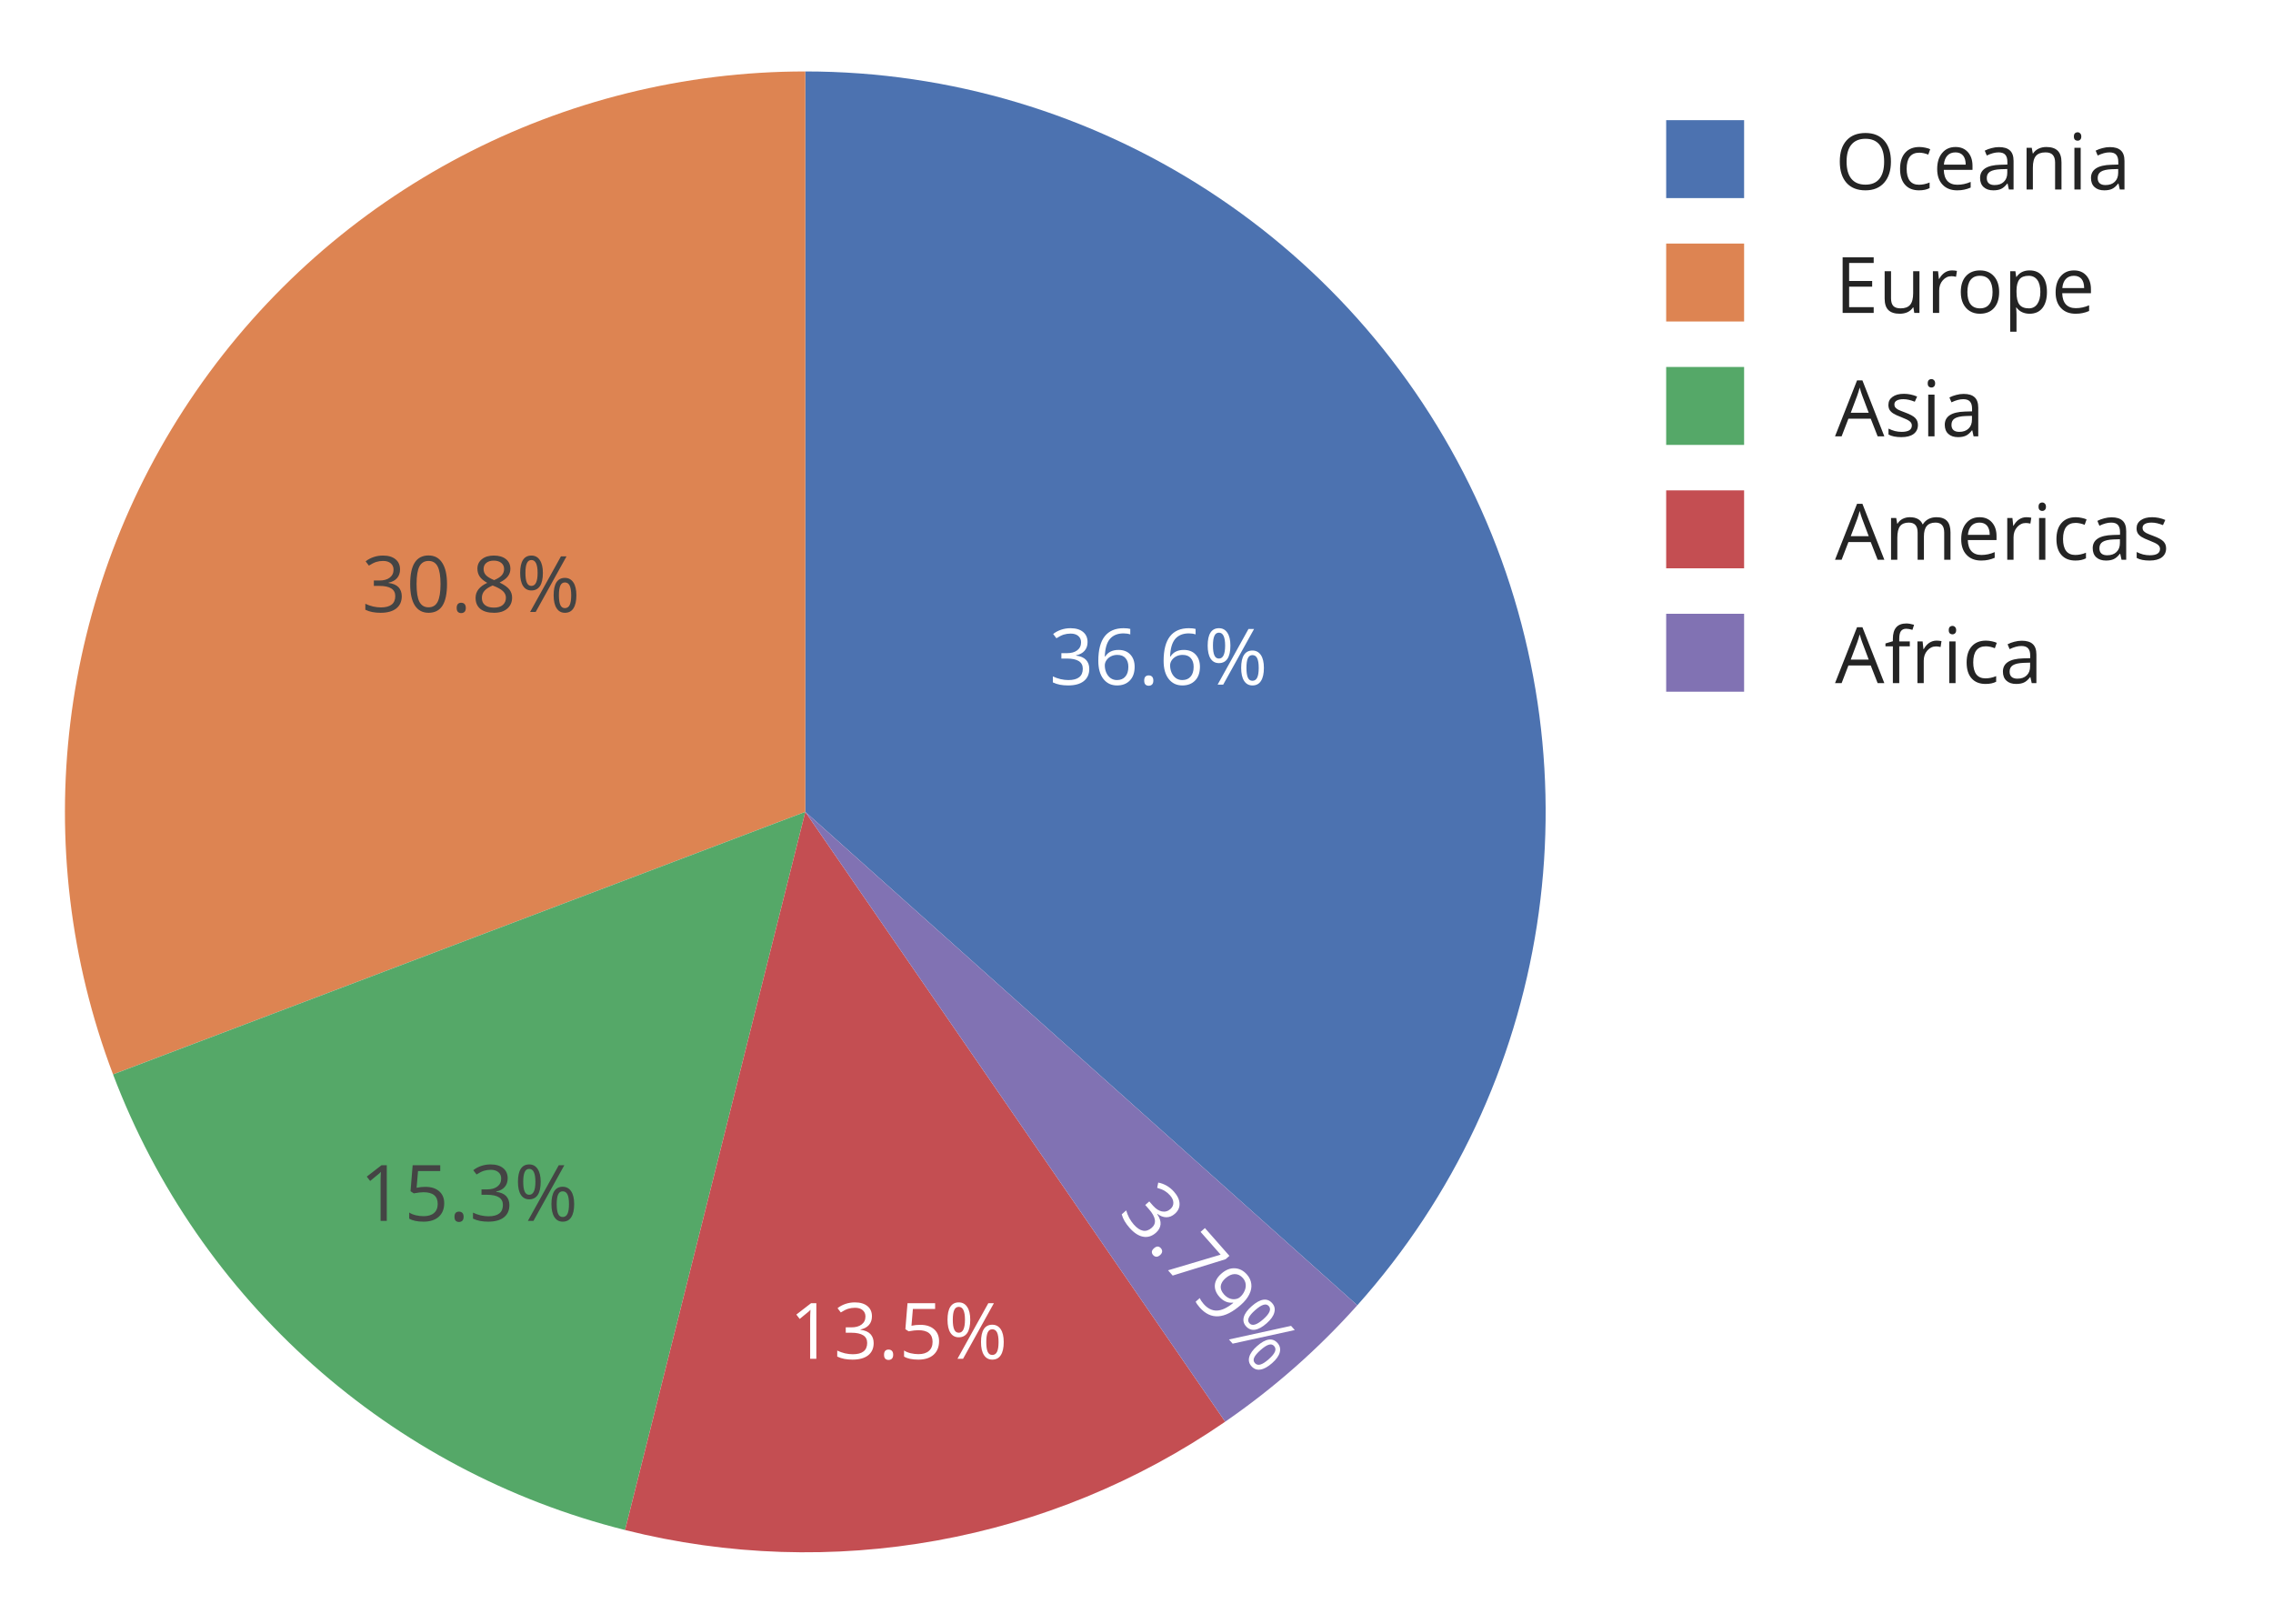
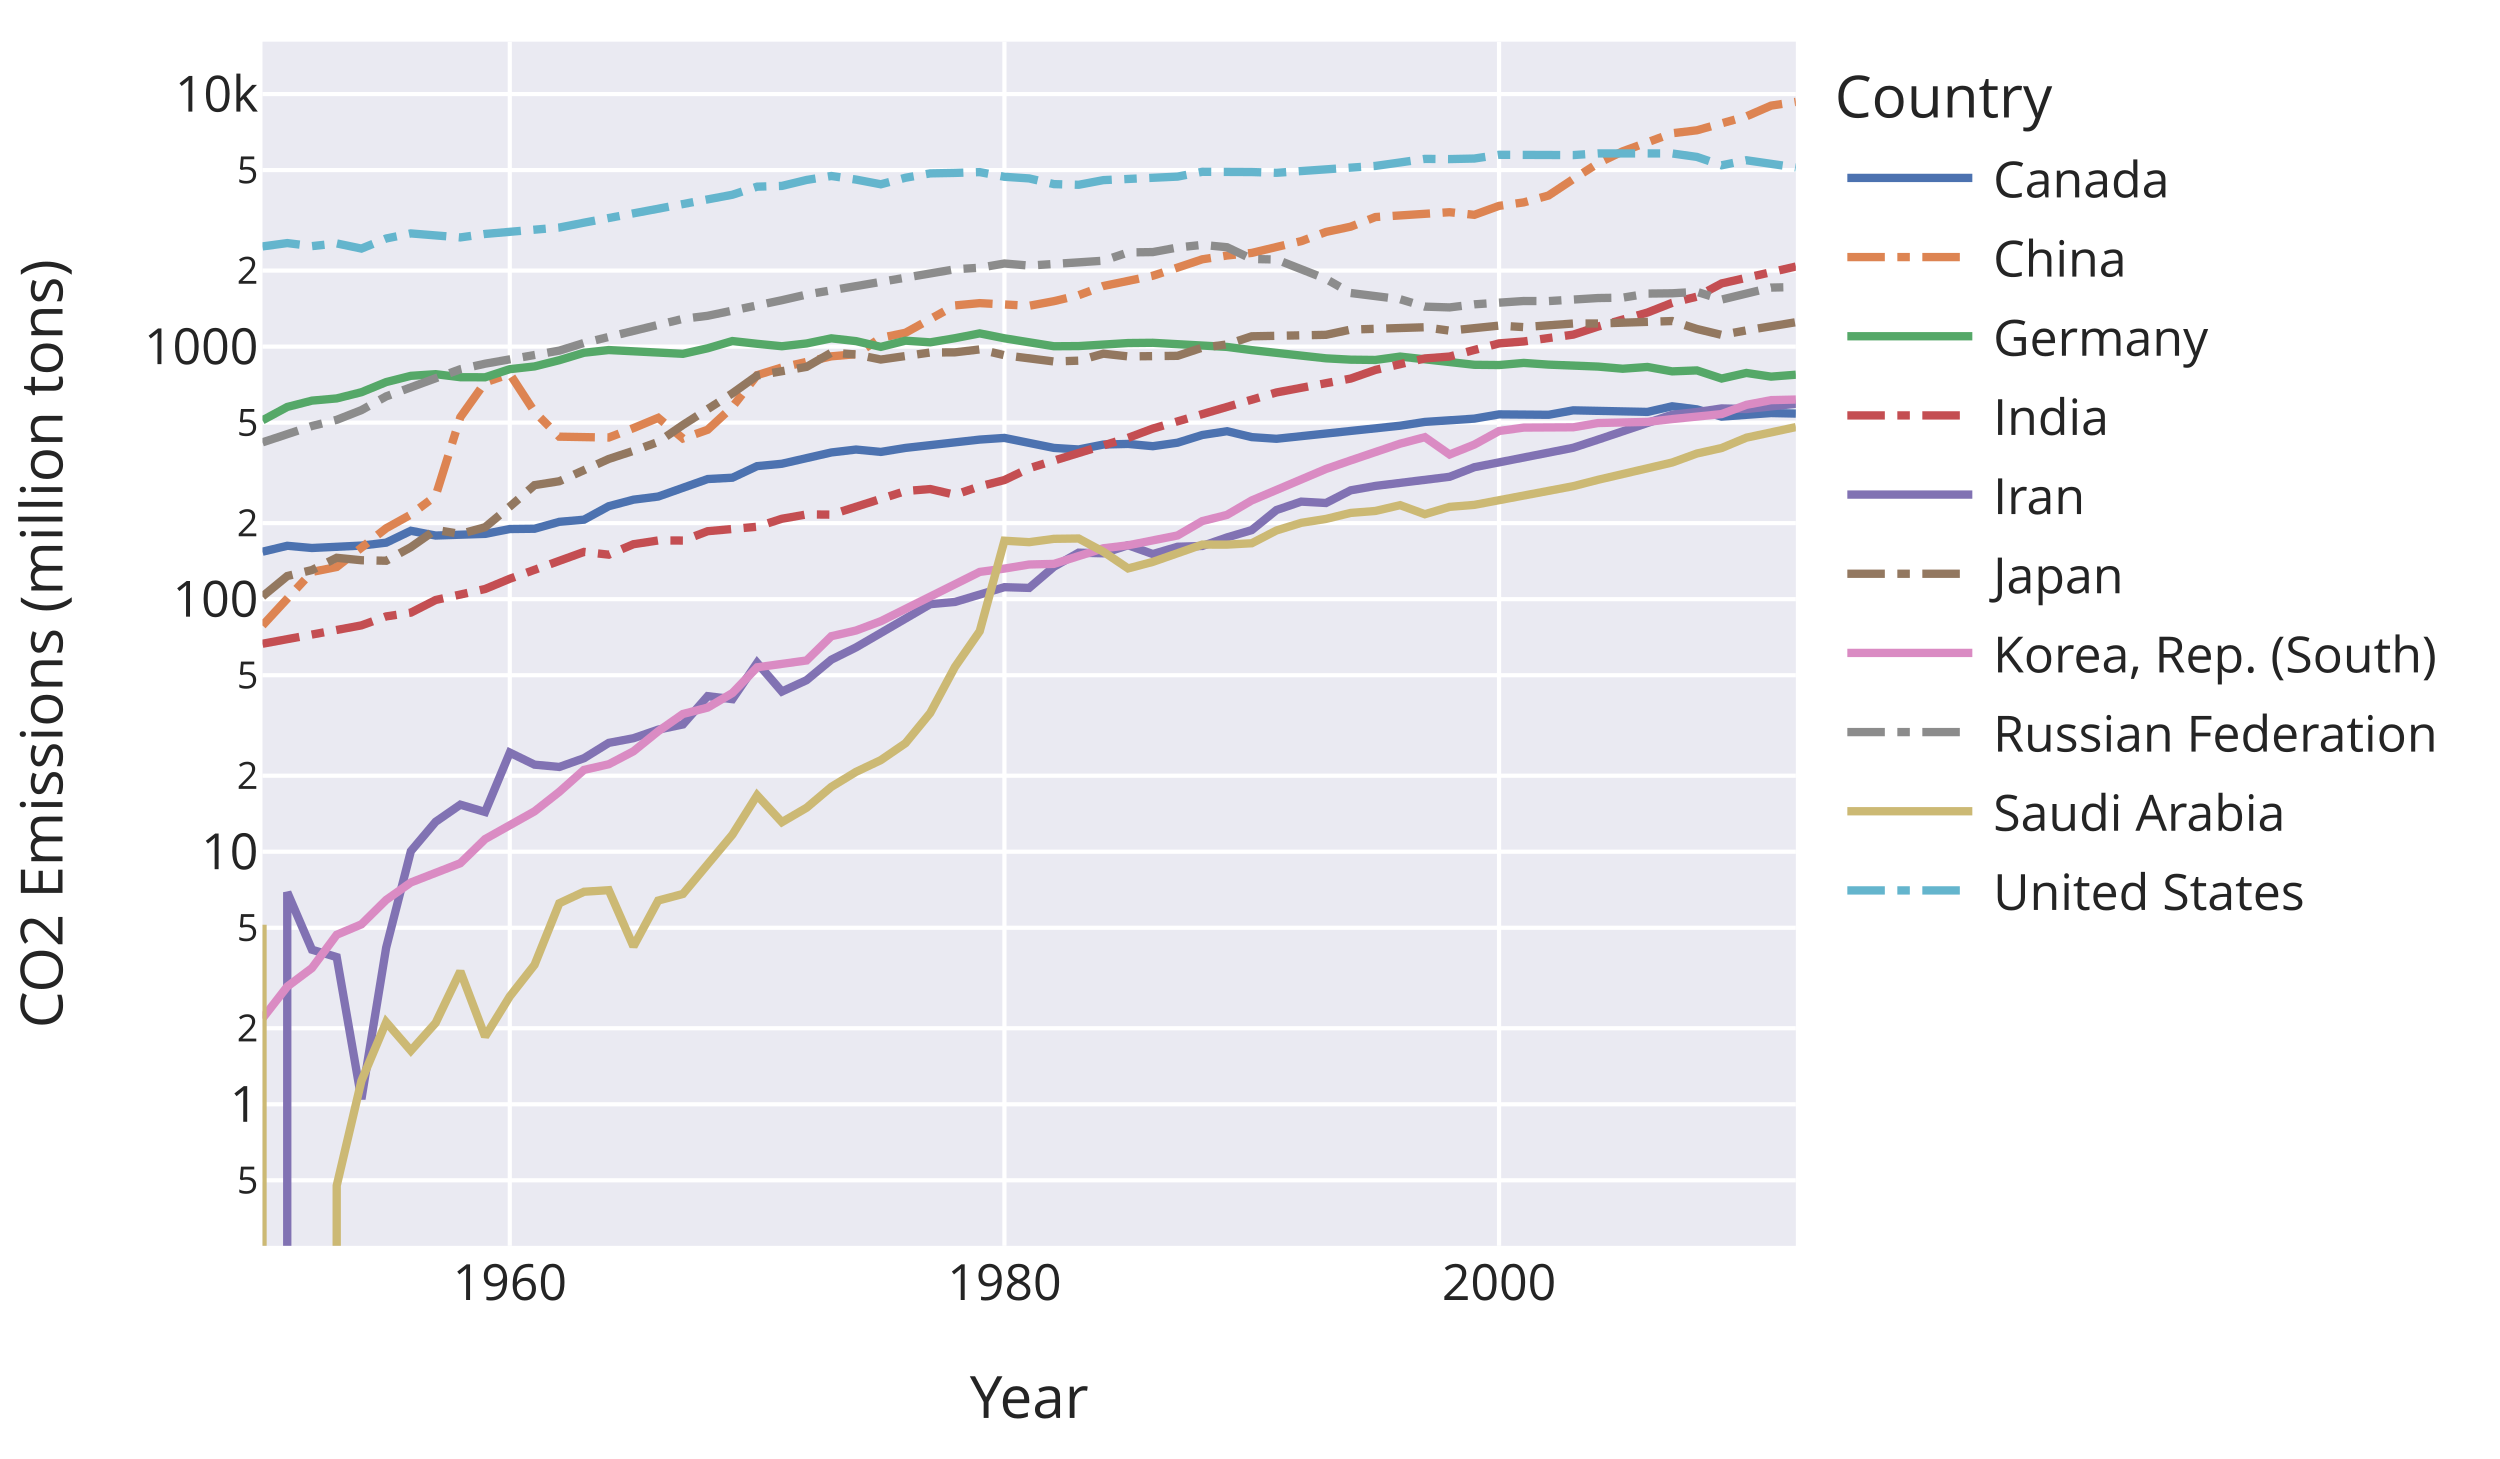
- <svg xmlns="http://www.w3.org/2000/svg" class="main-svg" width="350" height="250" style="" viewBox="0 0 350 250">
-   <rect x="0" y="0" width="350" height="250" style="fill: rgb(255, 255, 255); fill-opacity: 1;" />
-   <defs id="defs-4738b5">
-     <g class="clips" />
+ <svg xmlns="http://www.w3.org/2000/svg" class="main-svg" width="600" height="350" style="" viewBox="0 0 600 350">
+   <rect x="0" y="0" width="600" height="350" style="fill: rgb(255, 255, 255); fill-opacity: 1;" />
+   <defs id="defs-44cc61">
+     <g class="clips">
+       <clipPath id="clip44cc61xyplot" class="plotclip">
+         <rect width="368" height="289" />
+       </clipPath>
+       <clipPath class="axesclip" id="clip44cc61x">
+         <rect x="63" y="0" width="368" height="350" />
+       </clipPath>
+       <clipPath class="axesclip" id="clip44cc61y">
+         <rect x="0" y="10" width="600" height="289" />
+       </clipPath>
+       <clipPath class="axesclip" id="clip44cc61xy">
+         <rect x="63" y="10" width="368" height="289" />
+       </clipPath>
+     </g>
    <g class="gradients" />
    <g class="patterns" />
  </defs>
-   <g class="bglayer" />
+   <g class="bglayer">
+     <rect class="bg" x="63" y="10" width="368" height="289" style="fill: rgb(234, 234, 242); fill-opacity: 1; stroke-width: 0;" />
+   </g>
  <g class="layer-below">
    <g class="imagelayer" />
    <g class="shapelayer" />
  </g>
-   <g class="cartesianlayer" />
+   <g class="cartesianlayer">
+     <g class="subplot xy">
+       <g class="layer-subplot">
+         <g class="shapelayer" />
+         <g class="imagelayer" />
+       </g>
+       <g class="gridlayer">
+         <g class="x">
+           <path class="xgrid crisp" transform="translate(122.35,0)" d="M0,10v289" style="stroke: rgb(255, 255, 255); stroke-opacity: 1; stroke-width: 1px;" />
+           <path class="xgrid crisp" transform="translate(241.06,0)" d="M0,10v289" style="stroke: rgb(255, 255, 255); stroke-opacity: 1; stroke-width: 1px;" />
+           <path class="xgrid crisp" transform="translate(359.77,0)" d="M0,10v289" style="stroke: rgb(255, 255, 255); stroke-opacity: 1; stroke-width: 1px;" />
+         </g>
+         <g class="y">
+           <path class="ygrid crisp" transform="translate(0,283.27)" d="M63,0h368" style="stroke: rgb(255, 255, 255); stroke-opacity: 1; stroke-width: 1px;" />
+           <path class="ygrid crisp" transform="translate(0,265.03)" d="M63,0h368" style="stroke: rgb(255, 255, 255); stroke-opacity: 1; stroke-width: 1px;" />
+           <path class="ygrid crisp" transform="translate(0,246.78)" d="M63,0h368" style="stroke: rgb(255, 255, 255); stroke-opacity: 1; stroke-width: 1px;" />
+           <path class="ygrid crisp" transform="translate(0,222.66)" d="M63,0h368" style="stroke: rgb(255, 255, 255); stroke-opacity: 1; stroke-width: 1px;" />
+           <path class="ygrid crisp" transform="translate(0,204.41)" d="M63,0h368" style="stroke: rgb(255, 255, 255); stroke-opacity: 1; stroke-width: 1px;" />
+           <path class="ygrid crisp" transform="translate(0,186.17)" d="M63,0h368" style="stroke: rgb(255, 255, 255); stroke-opacity: 1; stroke-width: 1px;" />
+           <path class="ygrid crisp" transform="translate(0,162.05)" d="M63,0h368" style="stroke: rgb(255, 255, 255); stroke-opacity: 1; stroke-width: 1px;" />
+           <path class="ygrid crisp" transform="translate(0,143.8)" d="M63,0h368" style="stroke: rgb(255, 255, 255); stroke-opacity: 1; stroke-width: 1px;" />
+           <path class="ygrid crisp" transform="translate(0,125.55)" d="M63,0h368" style="stroke: rgb(255, 255, 255); stroke-opacity: 1; stroke-width: 1px;" />
+           <path class="ygrid crisp" transform="translate(0,101.43)" d="M63,0h368" style="stroke: rgb(255, 255, 255); stroke-opacity: 1; stroke-width: 1px;" />
+           <path class="ygrid crisp" transform="translate(0,83.19)" d="M63,0h368" style="stroke: rgb(255, 255, 255); stroke-opacity: 1; stroke-width: 1px;" />
+           <path class="ygrid crisp" transform="translate(0,64.94)" d="M63,0h368" style="stroke: rgb(255, 255, 255); stroke-opacity: 1; stroke-width: 1px;" />
+           <path class="ygrid crisp" transform="translate(0,40.82)" d="M63,0h368" style="stroke: rgb(255, 255, 255); stroke-opacity: 1; stroke-width: 1px;" />
+           <path class="ygrid crisp" transform="translate(0,22.58)" d="M63,0h368" style="stroke: rgb(255, 255, 255); stroke-opacity: 1; stroke-width: 1px;" />
+         </g>
+       </g>
+       <g class="zerolinelayer" />
+       <path class="xlines-below" />
+       <path class="ylines-below" />
+       <g class="overlines-below" />
+       <g class="xaxislayer-below" />
+       <g class="yaxislayer-below" />
+       <g class="overaxes-below" />
+       <g class="plot" transform="translate(63,10)" clip-path="url(#clip44cc61xyplot)">
+         <g class="scatterlayer mlayer">
+           <g class="trace scatter trace5daaa3" style="stroke-miterlimit: 2; opacity: 1;">
+             <g class="fills" />
+             <g class="errorbars" />
+             <g class="lines">
+               <path class="js-line" d="M0,122.41L5.94,120.99L11.87,121.52L23.74,120.94L29.68,120.24L35.61,117.39L41.55,118.53L53.42,118.13L59.35,116.97L65.29,116.9L71.23,115.24L77.16,114.72L83.1,111.49L89.03,109.92L94.97,109.17L106.84,104.97L112.77,104.65L118.71,101.87L124.65,101.3L136.52,98.59L142.45,97.89L148.39,98.46L154.32,97.5L172.13,95.5L178.06,95.1L189.94,97.5L195.87,97.87L201.81,96.69L207.74,96.54L213.68,97.09L219.61,96.25L225.55,94.4L231.48,93.49L237.42,94.91L243.35,95.31L273.03,92.17L278.97,91.26L290.84,90.47L296.77,89.45L308.65,89.55L314.58,88.48L332.39,88.86L338.32,87.51L344.26,88.25L350.19,89.99L362.06,89.13L368,89.26" style="vector-effect: non-scaling-stroke; fill: none; stroke: rgb(76, 114, 176); stroke-opacity: 1; stroke-width: 2px; opacity: 1;" />
+             </g>
+             <g class="points" />
+             <g class="text" />
+           </g>
+           <g class="trace scatter trace293e89" style="stroke-miterlimit: 2; opacity: 1;">
+             <g class="fills" />
+             <g class="errorbars" />
+             <g class="lines">
+               <path class="js-line" d="M0,140.12L11.87,127.26L17.81,126.08L29.68,116.78L35.61,113.49L41.55,109.02L47.48,90.13L53.42,81.79L59.35,79.73L65.29,88.85L71.23,94.8L83.1,95.01L89.03,92.75L94.97,90.28L100.9,95.23L106.84,93.14L112.77,87.67L118.71,80.03L124.65,78.19L136.52,75.52L142.45,75L148.39,71.08L154.32,69.86L166.19,63.3L172.13,62.75L184,63.39L189.94,62.28L195.87,60.86L201.81,58.64L213.68,56.18L219.61,54.23L225.55,52.23L231.48,51.32L237.42,50.7L243.35,49.28L249.29,47.88L255.23,45.67L261.16,44.4L267.1,42.09L284.9,40.93L290.84,41.56L296.77,39.41L302.71,38.57L308.65,36.92L314.58,32.98L320.52,29.19L326.45,26.31L338.32,21.98L344.26,21.27L356.13,17.93L362.06,15.35L368,14.45" style="vector-effect: non-scaling-stroke; fill: none; stroke: rgb(221, 132, 82); stroke-opacity: 1; stroke-width: 2px; opacity: 1; stroke-dasharray: 9px, 3px, 3px, 3px;" />
+             </g>
+             <g class="points" />
+             <g class="text" />
+           </g>
+           <g class="trace scatter trace8688d1" style="stroke-miterlimit: 2; opacity: 1;">
+             <g class="fills" />
+             <g class="errorbars" />
+             <g class="lines">
+               <path class="js-line" d="M0,90.87L5.94,87.67L11.87,86.15L17.81,85.62L23.74,84.13L29.68,81.7L35.61,80.2L41.55,79.8L47.48,80.53L53.42,80.55L59.35,78.6L65.29,77.94L71.23,76.45L77.16,74.66L83.1,74.01L100.9,74.92L106.84,73.59L112.77,71.85L118.71,72.51L124.65,73.1L130.58,72.43L136.52,71.2L142.45,71.87L148.39,73.25L154.32,71.76L160.26,72.16L166.19,71.17L172.13,70.01L178.06,71.19L189.94,73.1L195.87,73.06L207.74,72.33L213.68,72.27L231.48,73.26L237.42,74.03L255.23,76L261.16,76.32L267.1,76.39L273.03,75.58L290.84,77.55L296.77,77.61L302.71,77.1L308.65,77.51L320.52,77.98L326.45,78.5L332.39,78.07L338.32,79.13L344.26,78.9L350.19,80.85L356.13,79.51L362.06,80.39L368,79.93" style="vector-effect: non-scaling-stroke; fill: none; stroke: rgb(85, 168, 104); stroke-opacity: 1; stroke-width: 2px; opacity: 1;" />
+             </g>
+             <g class="points" />
+             <g class="text" />
+           </g>
+           <g class="trace scatter trace85060d" style="stroke-miterlimit: 2; opacity: 1;">
+             <g class="fills" />
+             <g class="errorbars" />
+             <g class="lines">
+               <path class="js-line" d="M0,144.5L23.74,140.09L29.68,137.94L35.61,137.03L41.55,134L53.42,131.36L59.35,128.9L77.16,122.46L83.1,123.12L89.03,120.61L94.97,119.71L100.9,119.73L106.84,117.49L118.71,116.42L124.65,114.5L130.58,113.46L136.52,113.51L154.32,107.85L160.26,107.37L166.19,108.75L172.13,106.73L178.06,105.21L184,102.37L207.74,95.08L213.68,92.86L243.35,84.19L249.29,83.07L261.16,80.86L267.1,78.78L278.97,76.02L284.9,75.57L296.77,72.41L302.71,71.95L314.58,70.31L320.52,68.38L332.39,65.01L338.32,62.68L344.26,61.19L350.19,58.02L368,53.97" style="vector-effect: non-scaling-stroke; fill: none; stroke: rgb(196, 78, 82); stroke-opacity: 1; stroke-width: 2px; opacity: 1; stroke-dasharray: 9px, 3px, 3px, 3px;" />
+             </g>
+             <g class="points" />
+             <g class="text" />
+           </g>
+           <g class="trace scatter tracecc3660" style="stroke-miterlimit: 2; opacity: 1;">
+             <g class="fills" />
+             <g class="errorbars" />
+             <g class="lines">
+               <path class="js-line" d="M0,6069L5.929,6069L5.94,204.13L11.87,217.93L17.81,219.71L23.74,253.79L29.68,217.42L35.61,194.27L41.55,187.23L47.48,183.12L53.42,184.88L59.35,170.63L65.29,173.52L71.23,174.07L77.16,171.97L83.1,168.29L89.03,167.17L94.97,165.11L100.9,163.87L106.84,157.08L112.77,157.8L118.71,149.08L124.65,155.97L130.58,153.24L136.52,148.32L142.45,145.37L160.26,135L166.19,134.47L178.06,130.92L184,131.1L189.94,126.02L195.87,122.64L201.81,122.79L207.74,120.86L213.68,122.97L219.61,121.22L225.55,121.03L231.48,118.98L237.42,117.22L243.35,112.41L249.29,110.39L255.23,110.72L261.16,107.68L267.1,106.62L284.9,104.43L290.84,102.13L314.58,97.46L320.52,95.51L338.32,89.52L344.26,88.89L350.19,88.02L356.13,88.16L368,86.91" style="vector-effect: non-scaling-stroke; fill: none; stroke: rgb(129, 114, 179); stroke-opacity: 1; stroke-width: 2px; opacity: 1;" />
+             </g>
+             <g class="points" />
+             <g class="text" />
+           </g>
+           <g class="trace scatter trace34d49d" style="stroke-miterlimit: 2; opacity: 1;">
+             <g class="fills" />
+             <g class="errorbars" />
+             <g class="lines">
+               <path class="js-line" d="M0,133.14L5.94,128.25L11.87,126.81L17.81,123.87L23.74,124.46L29.68,124.58L35.61,121.32L41.55,117.16L47.48,118.15L53.42,116.53L59.35,111.58L65.29,106.43L71.23,105.5L83.1,100.15L89.03,98.2L94.97,96.06L100.9,91.99L112.77,84.39L118.71,80.13L130.58,78.05L136.52,74.64L142.45,75.07L148.39,76.29L160.26,74.6L166.19,74.56L172.13,73.86L178.06,75.25L189.94,76.76L195.87,76.56L201.81,74.88L207.74,75.54L219.61,75.4L225.55,73.43L231.48,72.67L237.42,70.71L255.23,70.36L261.16,69.1L278.97,68.54L284.9,69.36L296.77,68.15L302.71,68.51L314.58,67.64L320.52,67.64L338.32,67.05L344.26,68.95L350.19,70.38L356.13,69.29L368,67.33" style="vector-effect: non-scaling-stroke; fill: none; stroke: rgb(147, 120, 96); stroke-opacity: 1; stroke-width: 2px; opacity: 1; stroke-dasharray: 9px, 3px, 3px, 3px;" />
+             </g>
+             <g class="points" />
+             <g class="text" />
+           </g>
+           <g class="trace scatter trace28aa19" style="stroke-miterlimit: 2; opacity: 1;">
+             <g class="fills" />
+             <g class="errorbars" />
+             <g class="lines">
+               <path class="js-line" d="M0,234.42L5.94,226.78L11.87,222.33L17.81,214.34L23.74,211.84L29.68,205.98L35.61,201.79L47.48,197.17L53.42,191.38L65.29,184.72L71.23,180.04L77.16,174.77L83.1,173.42L89.03,170.31L94.97,165.5L100.9,161.35L106.84,159.82L112.77,156.33L118.71,150.15L130.58,148.51L136.52,142.69L142.45,141.32L148.39,139.09L172.13,127.26L178.06,126.46L184,125.48L189.94,125.33L201.81,121.58L207.74,120.87L219.61,118.51L225.55,115.06L231.48,113.57L237.42,110.1L255.23,102.55L261.16,100.5L273.03,96.48L278.97,94.92L284.9,99.08L290.84,96.7L296.77,93.44L302.71,92.62L314.58,92.55L320.52,91.53L332.39,91.25L338.32,90.58L350.19,89.38L356.13,87.16L362.06,86.03L368,85.89" style="vector-effect: non-scaling-stroke; fill: none; stroke: rgb(218, 139, 195); stroke-opacity: 1; stroke-width: 2px; opacity: 1;" />
+             </g>
+             <g class="points" />
+             <g class="text" />
+           </g>
+           <g class="trace scatter trace6af379" style="stroke-miterlimit: 2; opacity: 1;">
+             <g class="fills" />
+             <g class="errorbars" />
+             <g class="lines">
+               <path class="js-line" d="M0,96.16L11.87,92.24L17.81,90.76L23.74,88.43L29.68,85.13L47.48,78.61L53.42,77.29L71.23,74.15L77.16,72.31L100.9,66.52L106.84,65.79L124.65,62.05L130.58,60.69L166.19,54.62L172.13,54.26L178.06,53.24L184,53.74L201.81,52.57L207.74,50.58L213.68,50.5L219.61,49.4L225.55,48.77L231.48,49.33L237.42,52.16L243.35,52.28L255.23,56.95L261.16,60.32L273.03,61.81L278.97,63.59L284.9,63.78L290.84,63.04L302.71,62.24L308.65,62.26L320.52,61.53L326.45,61.44L332.39,60.46L338.32,60.39L344.26,60.04L350.19,61.9L362.06,59.02L368,58.89" style="vector-effect: non-scaling-stroke; fill: none; stroke: rgb(140, 140, 140); stroke-opacity: 1; stroke-width: 2px; opacity: 1; stroke-dasharray: 9px, 3px, 3px, 3px;" />
+             </g>
+             <g class="points" />
+             <g class="text" />
+           </g>
+           <g class="trace scatter trace081358" style="stroke-miterlimit: 2; opacity: 1;">
+             <g class="fills" />
+             <g class="errorbars" />
+             <g class="lines">
+               <path class="js-line" d="M0,211.93L0.023,6069L0,6069L17.799,6069L17.81,274.55L23.74,249.4L29.68,235.32L35.61,242.16L41.55,235.5L47.48,223.12L53.42,238.77L59.35,229.13L65.29,221.56L71.23,206.78L77.16,204.02L83.1,203.64L89.03,217.14L94.97,206.13L100.9,204.55L112.77,190.32L118.71,180.87L124.65,187.32L130.58,183.86L136.52,178.85L142.45,175.24L148.39,172.43L154.32,168.36L160.26,161.11L166.19,150.06L172.13,141.5L178.06,119.77L184,120.12L189.94,119.32L195.87,119.24L201.81,122.42L207.74,126.42L213.68,124.85L225.55,120.7L231.48,120.71L237.42,120.38L243.35,117.31L249.29,115.48L255.23,114.54L261.16,113.1L267.1,112.63L273.03,111.24L278.97,113.41L284.9,111.65L290.84,111.17L314.58,106.68L320.52,105.15L338.32,101L344.26,98.84L350.19,97.52L356.13,95.04L368,92.5" style="vector-effect: non-scaling-stroke; fill: none; stroke: rgb(204, 185, 116); stroke-opacity: 1; stroke-width: 2px; opacity: 1;" />
+             </g>
+             <g class="points" />
+             <g class="text" />
+           </g>
+           <g class="trace scatter tracec5b007" style="stroke-miterlimit: 2; opacity: 1;">
+             <g class="fills" />
+             <g class="errorbars" />
+             <g class="lines">
+               <path class="js-line" d="M0,49.14L5.94,48.34L11.87,49.07L17.81,48.42L23.74,49.66L29.68,47.24L35.61,46.02L47.48,46.98L53.42,46.15L71.23,44.61L77.16,43.44L112.77,36.74L118.71,34.8L124.65,34.62L130.58,33.19L136.52,32.24L142.45,33.1L148.39,34.23L154.32,32.66L160.26,31.61L166.19,31.5L172.13,31.31L178.06,32.43L184,32.82L189.94,34.19L195.87,34.35L201.81,33.23L219.61,32.39L225.55,31.23L237.42,31.29L243.35,31.47L267.1,29.82L273.03,28.99L278.97,28.13L284.9,28.18L290.84,28.05L296.77,27.15L314.58,27.22L320.52,26.82L338.32,26.83L344.26,27.66L350.19,29.67L356.13,28.46L368,30.18" style="vector-effect: non-scaling-stroke; fill: none; stroke: rgb(100, 181, 205); stroke-opacity: 1; stroke-width: 2px; opacity: 1; stroke-dasharray: 9px, 3px, 3px, 3px;" />
+             </g>
+             <g class="points" />
+             <g class="text" />
+           </g>
+         </g>
+       </g>
+       <g class="overplot" />
+       <path class="xlines-above crisp" d="M0,0" style="fill: none;" />
+       <path class="ylines-above crisp" d="M0,0" style="fill: none;" />
+       <g class="overlines-above" />
+       <g class="xaxislayer-above">
+         <g class="xtick">
+           <text text-anchor="middle" x="0" y="312" transform="translate(122.35,0)" style="font-family: 'Open Sans', verdana, arial, sans-serif; font-size: 12px; fill: rgb(36, 36, 36); fill-opacity: 1; white-space: pre; opacity: 1;">1960</text>
+         </g>
+         <g class="xtick">
+           <text text-anchor="middle" x="0" y="312" style="font-family: 'Open Sans', verdana, arial, sans-serif; font-size: 12px; fill: rgb(36, 36, 36); fill-opacity: 1; white-space: pre; opacity: 1;" transform="translate(241.06,0)">1980</text>
+         </g>
+         <g class="xtick">
+           <text text-anchor="middle" x="0" y="312" style="font-family: 'Open Sans', verdana, arial, sans-serif; font-size: 12px; fill: rgb(36, 36, 36); fill-opacity: 1; white-space: pre; opacity: 1;" transform="translate(359.77,0)">2000</text>
+         </g>
+       </g>
+       <g class="yaxislayer-above">
+         <g class="ytick">
+           <text text-anchor="end" x="62" y="3.15" transform="translate(0,283.27)" style="font-family: 'Open Sans', verdana, arial, sans-serif; font-size: 9px; fill: rgb(36, 36, 36); fill-opacity: 1; white-space: pre; opacity: 1;">5</text>
+         </g>
+         <g class="ytick">
+           <text text-anchor="end" x="62" y="4.2" style="font-family: 'Open Sans', verdana, arial, sans-serif; font-size: 12px; fill: rgb(36, 36, 36); fill-opacity: 1; white-space: pre; opacity: 1;" transform="translate(0,265.03)">1</text>
+         </g>
+         <g class="ytick">
+           <text text-anchor="end" x="62" y="3.15" style="font-family: 'Open Sans', verdana, arial, sans-serif; font-size: 9px; fill: rgb(36, 36, 36); fill-opacity: 1; white-space: pre; opacity: 1;" transform="translate(0,246.78)">2</text>
+         </g>
+         <g class="ytick">
+           <text text-anchor="end" x="62" y="3.15" style="font-family: 'Open Sans', verdana, arial, sans-serif; font-size: 9px; fill: rgb(36, 36, 36); fill-opacity: 1; white-space: pre; opacity: 1;" transform="translate(0,222.66)">5</text>
+         </g>
+         <g class="ytick">
+           <text text-anchor="end" x="62" y="4.2" style="font-family: 'Open Sans', verdana, arial, sans-serif; font-size: 12px; fill: rgb(36, 36, 36); fill-opacity: 1; white-space: pre; opacity: 1;" transform="translate(0,204.41)">10</text>
+         </g>
+         <g class="ytick">
+           <text text-anchor="end" x="62" y="3.15" style="font-family: 'Open Sans', verdana, arial, sans-serif; font-size: 9px; fill: rgb(36, 36, 36); fill-opacity: 1; white-space: pre; opacity: 1;" transform="translate(0,186.17)">2</text>
+         </g>
+         <g class="ytick">
+           <text text-anchor="end" x="62" y="3.15" style="font-family: 'Open Sans', verdana, arial, sans-serif; font-size: 9px; fill: rgb(36, 36, 36); fill-opacity: 1; white-space: pre; opacity: 1;" transform="translate(0,162.05)">5</text>
+         </g>
+         <g class="ytick">
+           <text text-anchor="end" x="62" y="4.2" style="font-family: 'Open Sans', verdana, arial, sans-serif; font-size: 12px; fill: rgb(36, 36, 36); fill-opacity: 1; white-space: pre; opacity: 1;" transform="translate(0,143.8)">100</text>
+         </g>
+         <g class="ytick">
+           <text text-anchor="end" x="62" y="3.15" style="font-family: 'Open Sans', verdana, arial, sans-serif; font-size: 9px; fill: rgb(36, 36, 36); fill-opacity: 1; white-space: pre; opacity: 1;" transform="translate(0,125.55)">2</text>
+         </g>
+         <g class="ytick">
+           <text text-anchor="end" x="62" y="3.15" style="font-family: 'Open Sans', verdana, arial, sans-serif; font-size: 9px; fill: rgb(36, 36, 36); fill-opacity: 1; white-space: pre; opacity: 1;" transform="translate(0,101.43)">5</text>
+         </g>
+         <g class="ytick">
+           <text text-anchor="end" x="62" y="4.2" style="font-family: 'Open Sans', verdana, arial, sans-serif; font-size: 12px; fill: rgb(36, 36, 36); fill-opacity: 1; white-space: pre; opacity: 1;" transform="translate(0,83.19)">1000</text>
+         </g>
+         <g class="ytick">
+           <text text-anchor="end" x="62" y="3.15" style="font-family: 'Open Sans', verdana, arial, sans-serif; font-size: 9px; fill: rgb(36, 36, 36); fill-opacity: 1; white-space: pre; opacity: 1;" transform="translate(0,64.94)">2</text>
+         </g>
+         <g class="ytick">
+           <text text-anchor="end" x="62" y="3.15" style="font-family: 'Open Sans', verdana, arial, sans-serif; font-size: 9px; fill: rgb(36, 36, 36); fill-opacity: 1; white-space: pre; opacity: 1;" transform="translate(0,40.82)">5</text>
+         </g>
+         <g class="ytick">
+           <text text-anchor="end" x="62" y="4.2" style="font-family: 'Open Sans', verdana, arial, sans-serif; font-size: 12px; fill: rgb(36, 36, 36); fill-opacity: 1; white-space: pre; opacity: 1;" transform="translate(0,22.58)">10k</text>
+         </g>
+       </g>
+       <g class="overaxes-above" />
+     </g>
+   </g>
  <g class="polarlayer" />
  <g class="smithlayer" />
  <g class="ternarylayer" />
  <g class="geolayer" />
  <g class="funnelarealayer" />
-   <g class="pielayer">
-     <g class="trace" stroke-linejoin="round" style="opacity: 1;">
-       <g class="slice">
-         <path class="surface" d="M124,125l0,-114a114,114 0 0 1 84.997,189.971Z" style="pointer-events: all; stroke-width: 0; fill: rgb(76, 114, 176); fill-opacity: 1; stroke: rgb(68, 68, 68); stroke-opacity: 1;" />
-         <g class="slicetext">
-           <text data-notex="1" class="slicetext" transform="translate(178.4015,105.4096)" text-anchor="middle" x="0" y="0" style="font-family: 'Open Sans', verdana, arial, sans-serif; font-size: 12px; fill: rgb(255, 255, 255); fill-opacity: 1; white-space: pre;">36.6%</text>
-         </g>
-       </g>
-       <g class="slice">
-         <path class="surface" d="M124,125l-106.594,40.418a114,114 0 0 1 106.594,-154.418Z" style="pointer-events: all; stroke-width: 0; fill: rgb(221, 132, 82); fill-opacity: 1; stroke: rgb(68, 68, 68); stroke-opacity: 1;" />
-         <g class="slicetext">
-           <text data-notex="1" class="slicetext" transform="translate(72.53546,94.22416)" text-anchor="middle" x="0" y="0" style="font-family: 'Open Sans', verdana, arial, sans-serif; font-size: 12px; fill: rgb(68, 68, 68); fill-opacity: 1; white-space: pre;">30.8%</text>
-         </g>
-       </g>
-       <g class="slice">
-         <path class="surface" d="M124,125l-27.755,110.57a114,114 0 0 1 -78.839,-70.151Z" style="pointer-events: all; stroke-width: 0; fill: rgb(85, 168, 104); fill-opacity: 1; stroke: rgb(68, 68, 68); stroke-opacity: 1;" />
-         <g class="slicetext">
-           <text data-notex="1" class="slicetext" transform="translate(72.19647,187.9689)" text-anchor="middle" x="0" y="0" style="font-family: 'Open Sans', verdana, arial, sans-serif; font-size: 12px; fill: rgb(68, 68, 68); fill-opacity: 1; white-space: pre;">15.3%</text>
-         </g>
-       </g>
-       <g class="slice">
-         <path class="surface" d="M124,125l64.657,93.891a114,114 0 0 1 -92.412,16.679Z" style="pointer-events: all; stroke-width: 0; fill: rgb(196, 78, 82); fill-opacity: 1; stroke: rgb(68, 68, 68); stroke-opacity: 1;" />
-         <g class="slicetext">
-           <text data-notex="1" class="slicetext" transform="translate(138.3413,209.2104)" text-anchor="middle" x="0" y="0" style="font-family: 'Open Sans', verdana, arial, sans-serif; font-size: 12px; fill: rgb(255, 255, 255); fill-opacity: 1; white-space: pre;">13.5%</text>
-         </g>
-       </g>
-       <g class="slice">
-         <path class="surface" d="M124,125l84.997,75.971a114,114 0 0 1 -20.34,17.92Z" style="pointer-events: all; stroke-width: 0; fill: rgb(129, 114, 179); fill-opacity: 1; stroke: rgb(68, 68, 68); stroke-opacity: 1;" />
-         <g class="slicetext">
-           <text data-notex="1" class="slicetext" transform="translate(183.2289,199.4118)rotate(48.61877)" text-anchor="middle" x="0" y="0" style="font-family: 'Open Sans', verdana, arial, sans-serif; font-size: 12px; fill: rgb(255, 255, 255); fill-opacity: 1; white-space: pre;">3.79%</text>
-         </g>
-       </g>
-     </g>
-   </g>
+   <g class="pielayer" />
  <g class="iciclelayer" />
  <g class="treemaplayer" />
  <g class="sunburstlayer" />
  <g class="glimages" />
-   <defs id="topdefs-4738b5">
+   <defs id="topdefs-44cc61">
    <g class="clips" />
-     <clipPath id="legend4738b5">
-       <rect width="97" height="105" x="0" y="0" />
+     <clipPath id="legend44cc61">
+       <rect width="152" height="219" x="0" y="0" />
    </clipPath>
  </defs>
  <g class="layer-above">
    <g class="imagelayer" />
    <g class="shapelayer" />
  </g>
  <g class="infolayer">
-     <g class="legend" pointer-events="all" transform="translate(242.56,10)">
-       <rect class="bg" shape-rendering="crispEdges" style="stroke: rgb(68, 68, 68); stroke-opacity: 1; fill: rgb(255, 255, 255); fill-opacity: 1; stroke-width: 0px;" width="97" height="105" x="0" y="0" />
-       <g class="scrollbox" transform="" clip-path="url(#legend4738b5)">
-         <g class="groups">
-           <g class="traces" transform="translate(0,14.5)" style="opacity: 1;">
-             <text class="legendtext" text-anchor="start" x="40" y="4.68" style="font-family: 'Open Sans', verdana, arial, sans-serif; font-size: 12px; fill: rgb(36, 36, 36); fill-opacity: 1; white-space: pre;">Oceania</text>
-             <g class="layers" style="opacity: 1;">
-               <g class="legendfill" />
-               <g class="legendlines" />
-               <g class="legendsymbols">
-                 <g class="legendpoints">
-                   <path class="legendpie" d="M6,6H-6V-6H6Z" transform="translate(20,0)" style="stroke-width: 0; fill: rgb(76, 114, 176); fill-opacity: 1; stroke: rgb(68, 68, 68); stroke-opacity: 1;" />
-                 </g>
-               </g>
-             </g>
-             <rect class="legendtoggle" x="0" y="-9.5" width="91.547" height="19" style="fill: rgb(0, 0, 0); fill-opacity: 0;" />
-           </g>
-           <g class="traces" transform="translate(0,33.5)" style="opacity: 1;">
-             <text class="legendtext" text-anchor="start" x="40" y="4.68" style="font-family: 'Open Sans', verdana, arial, sans-serif; font-size: 12px; fill: rgb(36, 36, 36); fill-opacity: 1; white-space: pre;">Europe</text>
-             <g class="layers" style="opacity: 1;">
-               <g class="legendfill" />
-               <g class="legendlines" />
-               <g class="legendsymbols">
-                 <g class="legendpoints">
-                   <path class="legendpie" d="M6,6H-6V-6H6Z" transform="translate(20,0)" style="stroke-width: 0; fill: rgb(221, 132, 82); fill-opacity: 1; stroke: rgb(68, 68, 68); stroke-opacity: 1;" />
-                 </g>
-               </g>
-             </g>
-             <rect class="legendtoggle" x="0" y="-9.5" width="91.547" height="19" style="fill: rgb(0, 0, 0); fill-opacity: 0;" />
-           </g>
-           <g class="traces" transform="translate(0,52.5)" style="opacity: 1;">
-             <text class="legendtext" text-anchor="start" x="40" y="4.68" style="font-family: 'Open Sans', verdana, arial, sans-serif; font-size: 12px; fill: rgb(36, 36, 36); fill-opacity: 1; white-space: pre;">Asia</text>
-             <g class="layers" style="opacity: 1;">
-               <g class="legendfill" />
-               <g class="legendlines" />
-               <g class="legendsymbols">
-                 <g class="legendpoints">
-                   <path class="legendpie" d="M6,6H-6V-6H6Z" transform="translate(20,0)" style="stroke-width: 0; fill: rgb(85, 168, 104); fill-opacity: 1; stroke: rgb(68, 68, 68); stroke-opacity: 1;" />
-                 </g>
-               </g>
-             </g>
-             <rect class="legendtoggle" x="0" y="-9.5" width="91.547" height="19" style="fill: rgb(0, 0, 0); fill-opacity: 0;" />
-           </g>
-           <g class="traces" transform="translate(0,71.5)" style="opacity: 1;">
-             <text class="legendtext" text-anchor="start" x="40" y="4.68" style="font-family: 'Open Sans', verdana, arial, sans-serif; font-size: 12px; fill: rgb(36, 36, 36); fill-opacity: 1; white-space: pre;">Americas</text>
-             <g class="layers" style="opacity: 1;">
-               <g class="legendfill" />
-               <g class="legendlines" />
-               <g class="legendsymbols">
-                 <g class="legendpoints">
-                   <path class="legendpie" d="M6,6H-6V-6H6Z" transform="translate(20,0)" style="stroke-width: 0; fill: rgb(196, 78, 82); fill-opacity: 1; stroke: rgb(68, 68, 68); stroke-opacity: 1;" />
-                 </g>
-               </g>
-             </g>
-             <rect class="legendtoggle" x="0" y="-9.5" width="91.547" height="19" style="fill: rgb(0, 0, 0); fill-opacity: 0;" />
-           </g>
-           <g class="traces" transform="translate(0,90.5)" style="opacity: 1;">
-             <text class="legendtext" text-anchor="start" x="40" y="4.68" style="font-family: 'Open Sans', verdana, arial, sans-serif; font-size: 12px; fill: rgb(36, 36, 36); fill-opacity: 1; white-space: pre;">Africa</text>
-             <g class="layers" style="opacity: 1;">
-               <g class="legendfill" />
-               <g class="legendlines" />
-               <g class="legendsymbols">
-                 <g class="legendpoints">
-                   <path class="legendpie" d="M6,6H-6V-6H6Z" transform="translate(20,0)" style="stroke-width: 0; fill: rgb(129, 114, 179); fill-opacity: 1; stroke: rgb(68, 68, 68); stroke-opacity: 1;" />
-                 </g>
-               </g>
-             </g>
-             <rect class="legendtoggle" x="0" y="-9.5" width="91.547" height="19" style="fill: rgb(0, 0, 0); fill-opacity: 0;" />
-           </g>
-         </g>
-       </g>
-       <rect class="scrollbar" rx="20" ry="3" width="0" height="0" style="fill: rgb(128, 139, 164); fill-opacity: 1;" x="0" y="0" />
+     <g class="legend" pointer-events="all" transform="translate(438.36,10)">
+       <rect class="bg" shape-rendering="crispEdges" width="152" height="219" x="0" y="0" style="stroke: rgb(68, 68, 68); stroke-opacity: 1; fill: rgb(255, 255, 255); fill-opacity: 1; stroke-width: 0px;" />
+       <g class="scrollbox" transform="" clip-path="url(#legend44cc61)">
+         <text class="legendtitletext" text-anchor="start" x="2" y="18.2" style="font-family: 'Open Sans', verdana, arial, sans-serif; font-size: 14px; fill: rgb(36, 36, 36); fill-opacity: 1; white-space: pre;">Country</text>
+         <g class="groups" transform="">
+           <g class="traces" transform="translate(0,32.7)" style="opacity: 1;">
+             <text class="legendtext" text-anchor="start" x="40" y="4.68" style="font-family: 'Open Sans', verdana, arial, sans-serif; font-size: 12px; fill: rgb(36, 36, 36); fill-opacity: 1; white-space: pre;">Canada</text>
+             <g class="layers" style="opacity: 1;">
+               <g class="legendfill" />
+               <g class="legendlines">
+                 <path class="js-line" d="M5,0h30" style="fill: none; stroke: rgb(76, 114, 176); stroke-opacity: 1; stroke-width: 2px;" />
+               </g>
+               <g class="legendsymbols">
+                 <g class="legendpoints" />
+               </g>
+             </g>
+             <rect class="legendtoggle" x="0" y="-9.5" width="146.906" height="19" style="fill: rgb(0, 0, 0); fill-opacity: 0;" />
+           </g>
+         </g>
+         <g class="groups" transform="">
+           <g class="traces" transform="translate(0,51.7)" style="opacity: 1;">
+             <text class="legendtext" text-anchor="start" x="40" y="4.68" style="font-family: 'Open Sans', verdana, arial, sans-serif; font-size: 12px; fill: rgb(36, 36, 36); fill-opacity: 1; white-space: pre;">China</text>
+             <g class="layers" style="opacity: 1;">
+               <g class="legendfill" />
+               <g class="legendlines">
+                 <path class="js-line" d="M5,0h30" style="fill: none; stroke: rgb(221, 132, 82); stroke-opacity: 1; stroke-dasharray: 9px, 3px, 3px, 3px; stroke-width: 2px;" />
+               </g>
+               <g class="legendsymbols">
+                 <g class="legendpoints" />
+               </g>
+             </g>
+             <rect class="legendtoggle" x="0" y="-9.5" width="146.906" height="19" style="fill: rgb(0, 0, 0); fill-opacity: 0;" />
+           </g>
+         </g>
+         <g class="groups" transform="">
+           <g class="traces" transform="translate(0,70.7)" style="opacity: 1;">
+             <text class="legendtext" text-anchor="start" x="40" y="4.68" style="font-family: 'Open Sans', verdana, arial, sans-serif; font-size: 12px; fill: rgb(36, 36, 36); fill-opacity: 1; white-space: pre;">Germany</text>
+             <g class="layers" style="opacity: 1;">
+               <g class="legendfill" />
+               <g class="legendlines">
+                 <path class="js-line" d="M5,0h30" style="fill: none; stroke: rgb(85, 168, 104); stroke-opacity: 1; stroke-width: 2px;" />
+               </g>
+               <g class="legendsymbols">
+                 <g class="legendpoints" />
+               </g>
+             </g>
+             <rect class="legendtoggle" x="0" y="-9.5" width="146.906" height="19" style="fill: rgb(0, 0, 0); fill-opacity: 0;" />
+           </g>
+         </g>
+         <g class="groups" transform="">
+           <g class="traces" transform="translate(0,89.7)" style="opacity: 1;">
+             <text class="legendtext" text-anchor="start" x="40" y="4.68" style="font-family: 'Open Sans', verdana, arial, sans-serif; font-size: 12px; fill: rgb(36, 36, 36); fill-opacity: 1; white-space: pre;">India</text>
+             <g class="layers" style="opacity: 1;">
+               <g class="legendfill" />
+               <g class="legendlines">
+                 <path class="js-line" d="M5,0h30" style="fill: none; stroke: rgb(196, 78, 82); stroke-opacity: 1; stroke-dasharray: 9px, 3px, 3px, 3px; stroke-width: 2px;" />
+               </g>
+               <g class="legendsymbols">
+                 <g class="legendpoints" />
+               </g>
+             </g>
+             <rect class="legendtoggle" x="0" y="-9.5" width="146.906" height="19" style="fill: rgb(0, 0, 0); fill-opacity: 0;" />
+           </g>
+         </g>
+         <g class="groups" transform="">
+           <g class="traces" transform="translate(0,108.7)" style="opacity: 1;">
+             <text class="legendtext" text-anchor="start" x="40" y="4.68" style="font-family: 'Open Sans', verdana, arial, sans-serif; font-size: 12px; fill: rgb(36, 36, 36); fill-opacity: 1; white-space: pre;">Iran</text>
+             <g class="layers" style="opacity: 1;">
+               <g class="legendfill" />
+               <g class="legendlines">
+                 <path class="js-line" d="M5,0h30" style="fill: none; stroke: rgb(129, 114, 179); stroke-opacity: 1; stroke-width: 2px;" />
+               </g>
+               <g class="legendsymbols">
+                 <g class="legendpoints" />
+               </g>
+             </g>
+             <rect class="legendtoggle" x="0" y="-9.5" width="146.906" height="19" style="fill: rgb(0, 0, 0); fill-opacity: 0;" />
+           </g>
+         </g>
+         <g class="groups" transform="">
+           <g class="traces" transform="translate(0,127.7)" style="opacity: 1;">
+             <text class="legendtext" text-anchor="start" x="40" y="4.68" style="font-family: 'Open Sans', verdana, arial, sans-serif; font-size: 12px; fill: rgb(36, 36, 36); fill-opacity: 1; white-space: pre;">Japan</text>
+             <g class="layers" style="opacity: 1;">
+               <g class="legendfill" />
+               <g class="legendlines">
+                 <path class="js-line" d="M5,0h30" style="fill: none; stroke: rgb(147, 120, 96); stroke-opacity: 1; stroke-dasharray: 9px, 3px, 3px, 3px; stroke-width: 2px;" />
+               </g>
+               <g class="legendsymbols">
+                 <g class="legendpoints" />
+               </g>
+             </g>
+             <rect class="legendtoggle" x="0" y="-9.5" width="146.906" height="19" style="fill: rgb(0, 0, 0); fill-opacity: 0;" />
+           </g>
+         </g>
+         <g class="groups" transform="">
+           <g class="traces" transform="translate(0,146.7)" style="opacity: 1;">
+             <text class="legendtext" text-anchor="start" x="40" y="4.68" style="font-family: 'Open Sans', verdana, arial, sans-serif; font-size: 12px; fill: rgb(36, 36, 36); fill-opacity: 1; white-space: pre;">Korea, Rep. (South)</text>
+             <g class="layers" style="opacity: 1;">
+               <g class="legendfill" />
+               <g class="legendlines">
+                 <path class="js-line" d="M5,0h30" style="fill: none; stroke: rgb(218, 139, 195); stroke-opacity: 1; stroke-width: 2px;" />
+               </g>
+               <g class="legendsymbols">
+                 <g class="legendpoints" />
+               </g>
+             </g>
+             <rect class="legendtoggle" x="0" y="-9.5" width="146.906" height="19" style="fill: rgb(0, 0, 0); fill-opacity: 0;" />
+           </g>
+         </g>
+         <g class="groups" transform="">
+           <g class="traces" transform="translate(0,165.7)" style="opacity: 1;">
+             <text class="legendtext" text-anchor="start" x="40" y="4.68" style="font-family: 'Open Sans', verdana, arial, sans-serif; font-size: 12px; fill: rgb(36, 36, 36); fill-opacity: 1; white-space: pre;">Russian Federation</text>
+             <g class="layers" style="opacity: 1;">
+               <g class="legendfill" />
+               <g class="legendlines">
+                 <path class="js-line" d="M5,0h30" style="fill: none; stroke: rgb(140, 140, 140); stroke-opacity: 1; stroke-dasharray: 9px, 3px, 3px, 3px; stroke-width: 2px;" />
+               </g>
+               <g class="legendsymbols">
+                 <g class="legendpoints" />
+               </g>
+             </g>
+             <rect class="legendtoggle" x="0" y="-9.5" width="146.906" height="19" style="fill: rgb(0, 0, 0); fill-opacity: 0;" />
+           </g>
+         </g>
+         <g class="groups" transform="">
+           <g class="traces" transform="translate(0,184.7)" style="opacity: 1;">
+             <text class="legendtext" text-anchor="start" x="40" y="4.68" style="font-family: 'Open Sans', verdana, arial, sans-serif; font-size: 12px; fill: rgb(36, 36, 36); fill-opacity: 1; white-space: pre;">Saudi Arabia</text>
+             <g class="layers" style="opacity: 1;">
+               <g class="legendfill" />
+               <g class="legendlines">
+                 <path class="js-line" d="M5,0h30" style="fill: none; stroke: rgb(204, 185, 116); stroke-opacity: 1; stroke-width: 2px;" />
+               </g>
+               <g class="legendsymbols">
+                 <g class="legendpoints" />
+               </g>
+             </g>
+             <rect class="legendtoggle" x="0" y="-9.5" width="146.906" height="19" style="fill: rgb(0, 0, 0); fill-opacity: 0;" />
+           </g>
+         </g>
+         <g class="groups" transform="">
+           <g class="traces" transform="translate(0,203.7)" style="opacity: 1;">
+             <text class="legendtext" text-anchor="start" x="40" y="4.68" style="font-family: 'Open Sans', verdana, arial, sans-serif; font-size: 12px; fill: rgb(36, 36, 36); fill-opacity: 1; white-space: pre;">United States</text>
+             <g class="layers" style="opacity: 1;">
+               <g class="legendfill" />
+               <g class="legendlines">
+                 <path class="js-line" d="M5,0h30" style="fill: none; stroke: rgb(100, 181, 205); stroke-opacity: 1; stroke-dasharray: 9px, 3px, 3px, 3px; stroke-width: 2px;" />
+               </g>
+               <g class="legendsymbols">
+                 <g class="legendpoints" />
+               </g>
+             </g>
+             <rect class="legendtoggle" x="0" y="-9.5" width="146.906" height="19" style="fill: rgb(0, 0, 0); fill-opacity: 0;" />
+           </g>
+         </g>
+       </g>
+       <rect class="scrollbar" rx="20" ry="3" width="0" height="0" x="0" y="0" style="fill: rgb(128, 139, 164); fill-opacity: 1;" />
    </g>
    <g class="g-gtitle" />
+     <g class="g-xtitle">
+       <text class="xtitle" x="247" y="340.3" text-anchor="middle" style="font-family: 'Open Sans', verdana, arial, sans-serif; font-size: 14px; fill: rgb(36, 36, 36); opacity: 1; font-weight: normal; white-space: pre;">Year</text>
+     </g>
+     <g class="g-ytitle" transform="translate(5.25293,0)">
+       <text class="ytitle" transform="rotate(-90,9.746875,154.5)" x="9.747" y="154.5" text-anchor="middle" style="font-family: 'Open Sans', verdana, arial, sans-serif; font-size: 14px; fill: rgb(36, 36, 36); opacity: 1; font-weight: normal; white-space: pre;">CO2 Emissions (million tons)</text>
+     </g>
  </g>
</svg>
